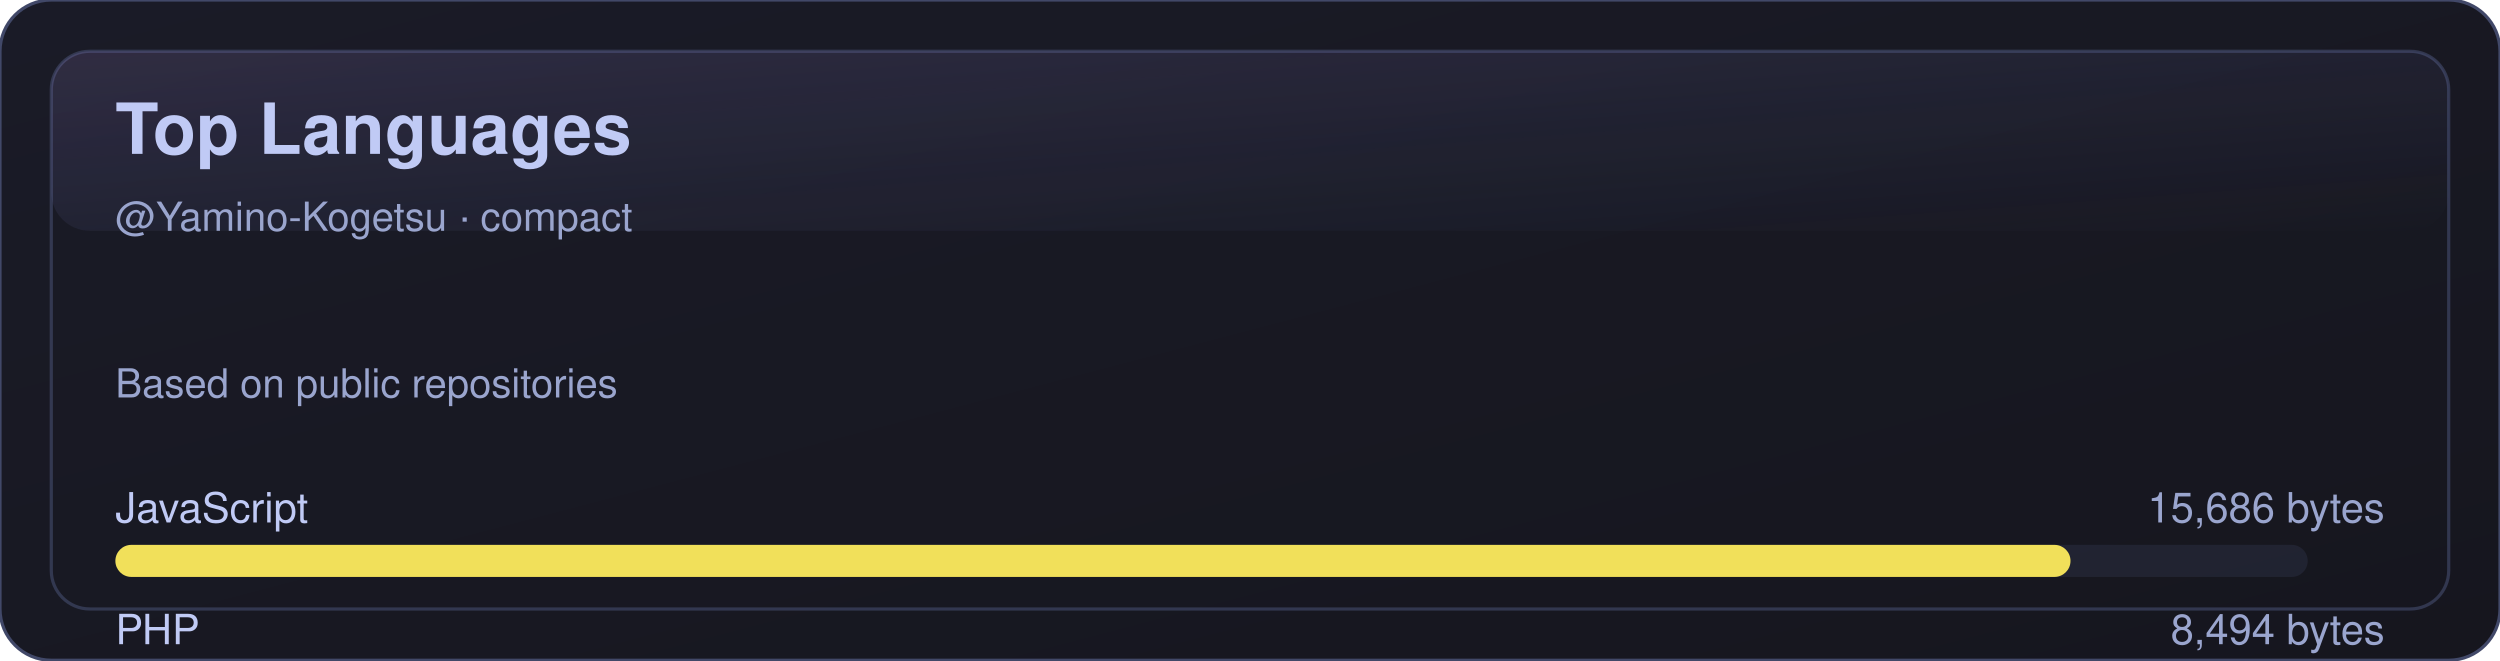
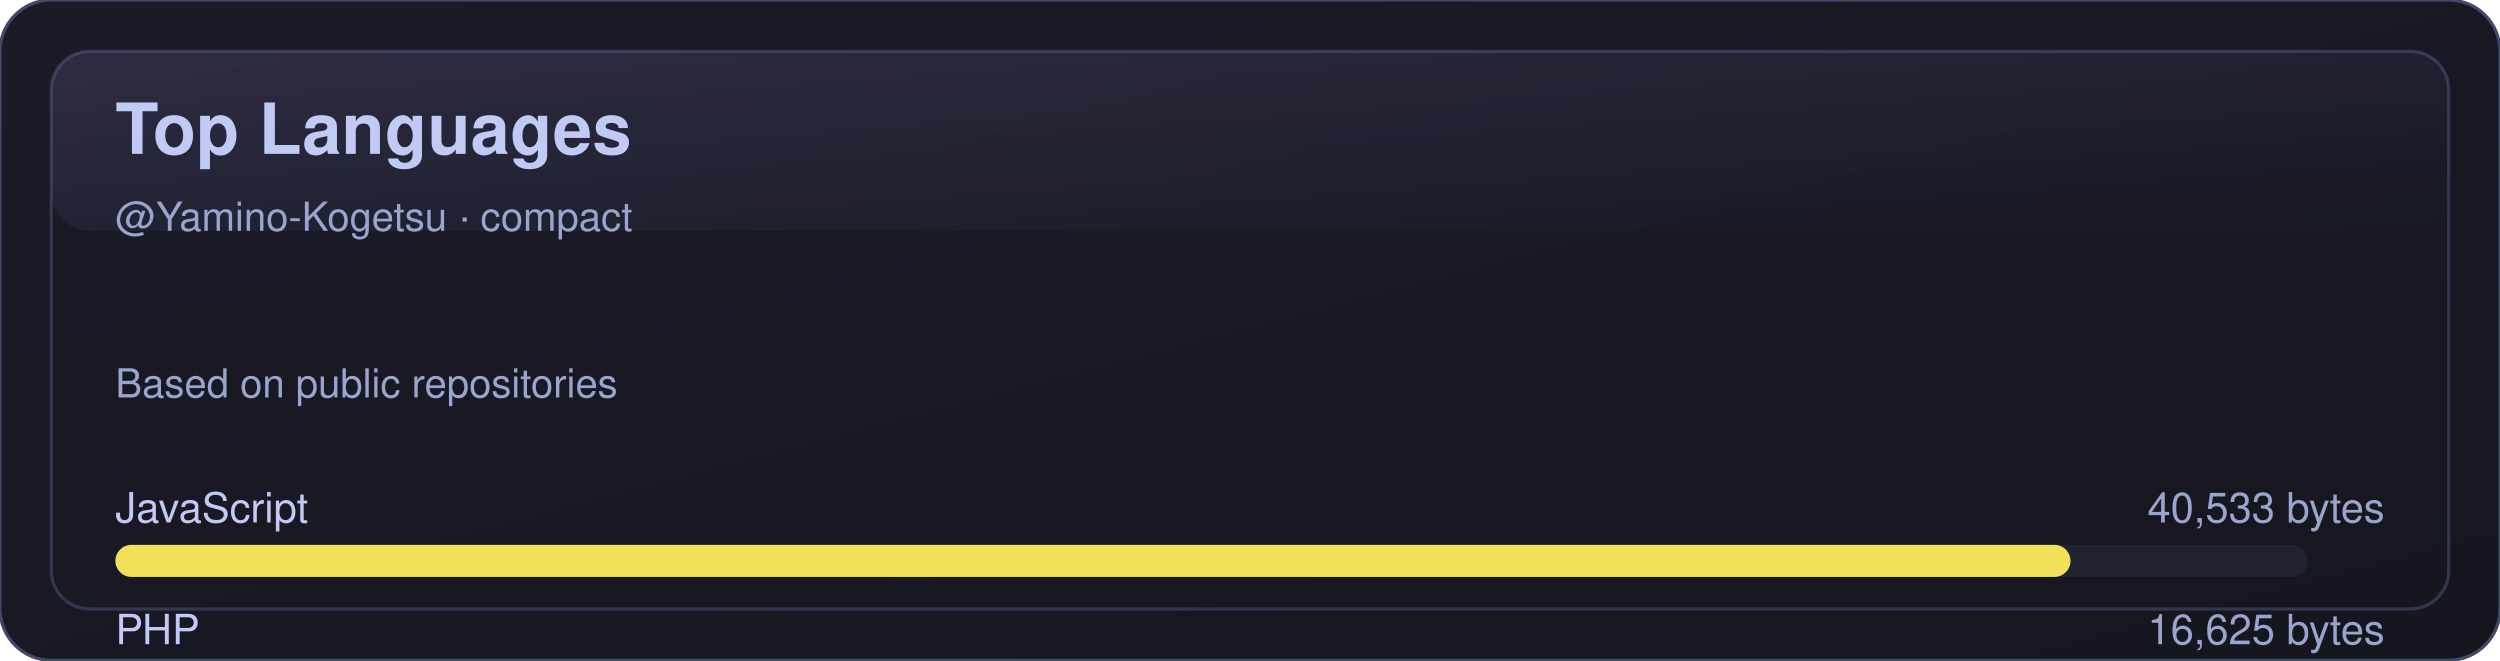
<svg xmlns="http://www.w3.org/2000/svg" width="780" height="206" viewBox="0 0 780 206" role="img" aria-label="Top Languages">
  <defs>
    <linearGradient id="bg" x1="0" y1="0" x2="1" y2="1">
      <stop offset="0%" stop-color="#1a1b27" />
      <stop offset="100%" stop-color="#16161e" />
    </linearGradient>
    <linearGradient id="shine" x1="0" y1="0" x2="1" y2="1">
      <stop offset="0%" stop-color="#bb9af7" stop-opacity="0.16" />
      <stop offset="100%" stop-color="#7aa2f7" stop-opacity="0" />
    </linearGradient>
  </defs>
  <rect x="0" y="0" width="780" height="206" rx="16" fill="url(#bg)" stroke="#414868" />
  <rect x="16" y="16" width="748" height="174" rx="12" fill="none" stroke="#414868" opacity="0.65" />
  <rect x="16" y="16" width="748" height="56" rx="12" fill="url(#shine)" opacity="0.85" />
  <text x="36" y="48" fill="#c0caf5" font-size="22" font-weight="700" font-family="-apple-system,BlinkMacSystemFont,Segoe UI,Helvetica,Arial,sans-serif">Top Languages</text>
  <text x="36" y="72" fill="#9aa5ce" font-size="12.5" font-family="-apple-system,BlinkMacSystemFont,Segoe UI,Helvetica,Arial,sans-serif">@Yamino-Kogetsu · compact</text>
  <text x="36" y="124" fill="#9aa5ce" font-size="12.5" font-family="-apple-system,BlinkMacSystemFont,Segoe UI,Helvetica,Arial,sans-serif">Based on public repositories</text>
  <g transform="translate(0,150)">
    <text x="36" y="13" fill="#c0caf5" font-size="13" font-family="-apple-system,BlinkMacSystemFont,Segoe UI,Helvetica,Arial,sans-serif">JavaScript</text>
-     <text x="744" y="13" fill="#9aa5ce" font-size="13" text-anchor="end" font-family="-apple-system,BlinkMacSystemFont,Segoe UI,Helvetica,Arial,sans-serif">15,686 bytes</text>
+     <text x="744" y="13" fill="#9aa5ce" font-size="13" text-anchor="end" font-family="-apple-system,BlinkMacSystemFont,Segoe UI,Helvetica,Arial,sans-serif">40,533 bytes</text>
    <rect x="36" y="20" width="684" height="10" rx="5" fill="#414868" opacity="0.25" />
    <rect x="36" y="20" width="610" height="10" rx="5" fill="#f1e05a" />
  </g>
  <g transform="translate(0,188)">
    <text x="36" y="13" fill="#c0caf5" font-size="13" font-family="-apple-system,BlinkMacSystemFont,Segoe UI,Helvetica,Arial,sans-serif">PHP</text>
-     <text x="744" y="13" fill="#9aa5ce" font-size="13" text-anchor="end" font-family="-apple-system,BlinkMacSystemFont,Segoe UI,Helvetica,Arial,sans-serif">8,494 bytes</text>
+     <text x="744" y="13" fill="#9aa5ce" font-size="13" text-anchor="end" font-family="-apple-system,BlinkMacSystemFont,Segoe UI,Helvetica,Arial,sans-serif">16,625 bytes</text>
    <rect x="36" y="20" width="684" height="10" rx="5" fill="#414868" opacity="0.25" />
-     <rect x="36" y="20" width="330" height="10" rx="5" fill="#4F5D95" />
+     <rect x="36" y="20" width="250" height="10" rx="5" fill="#4F5D95" />
  </g>
</svg>
